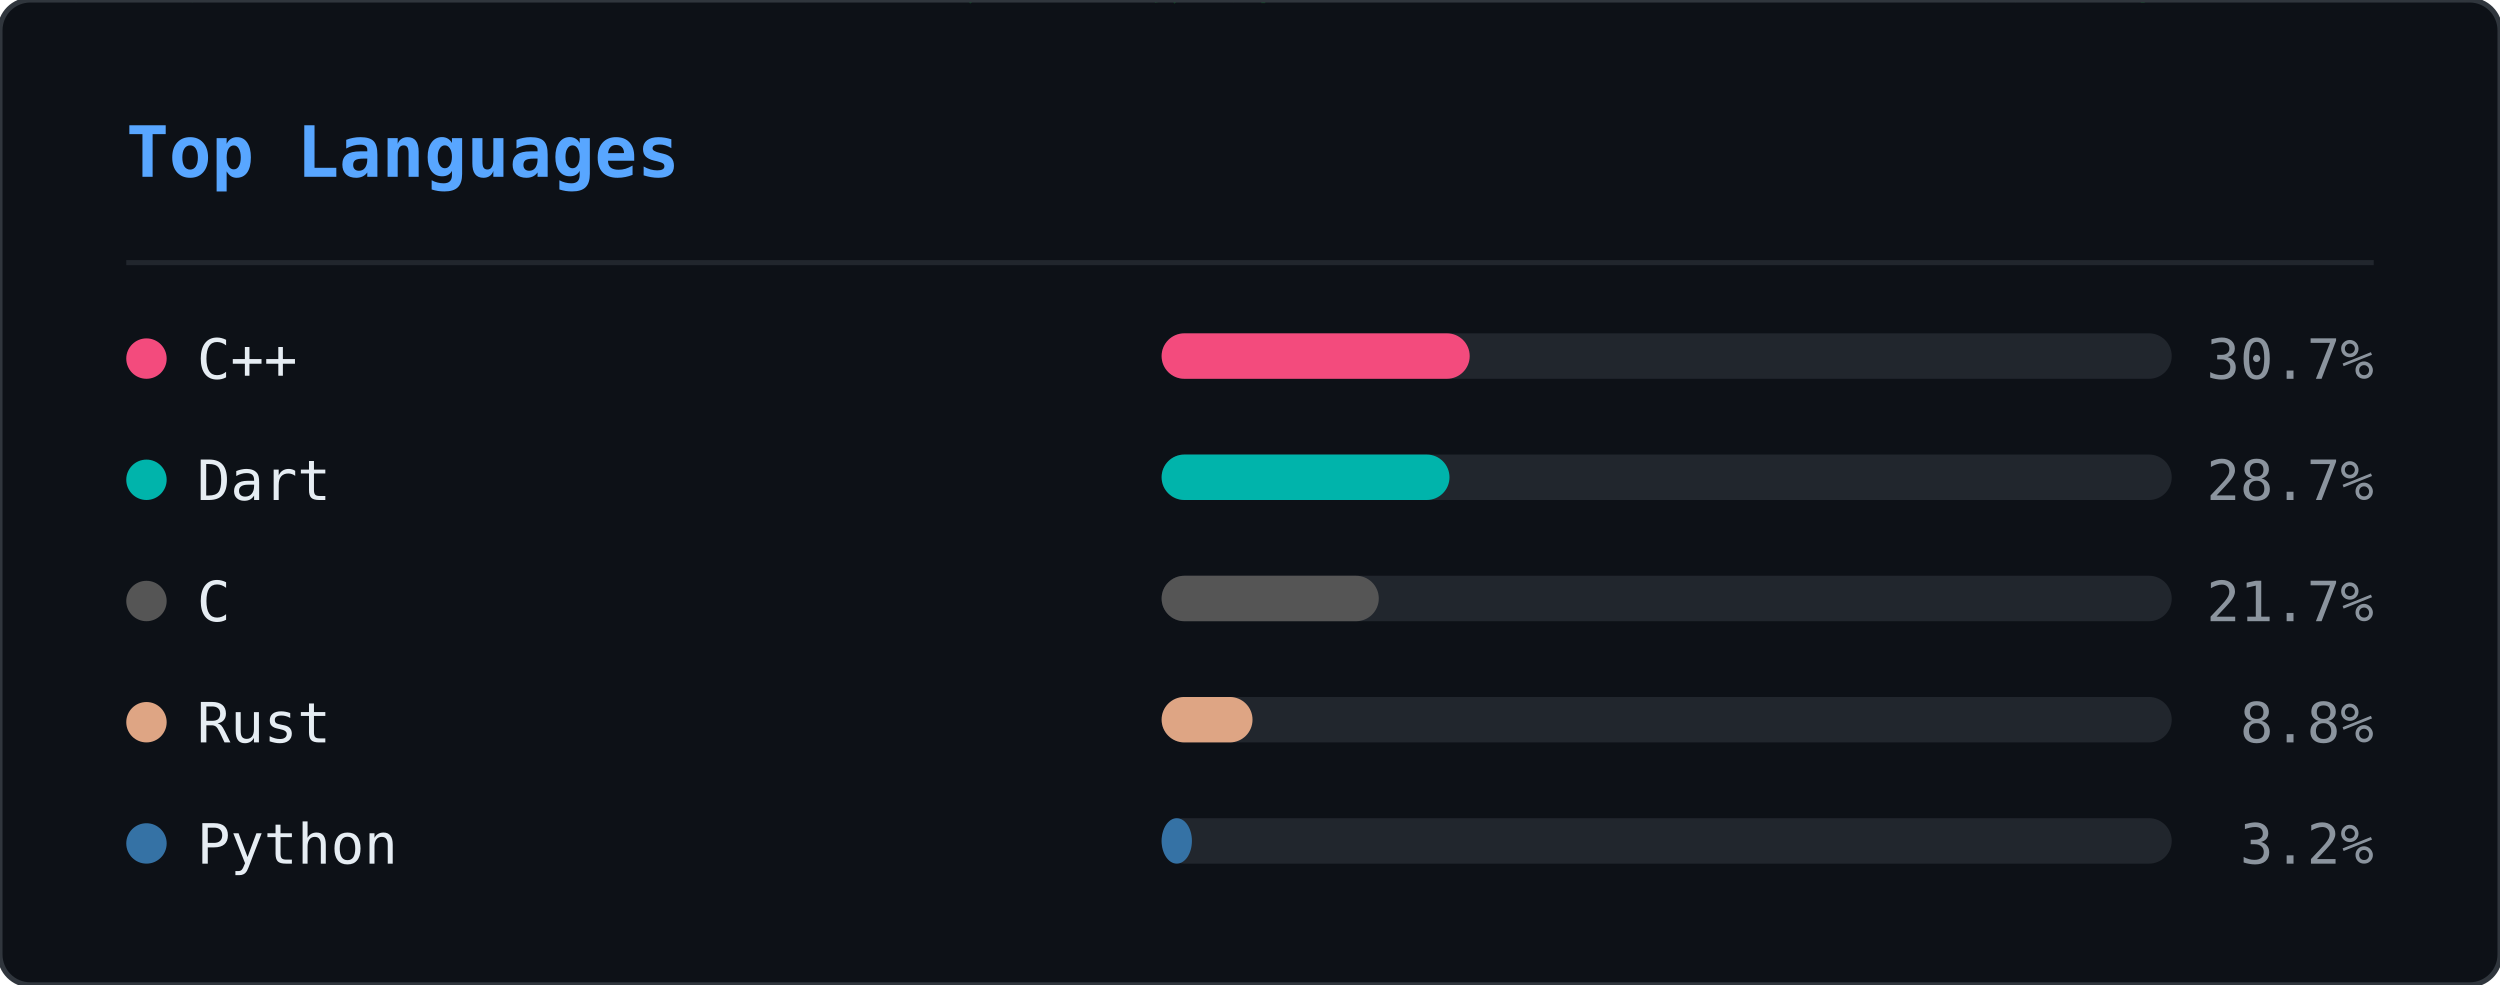
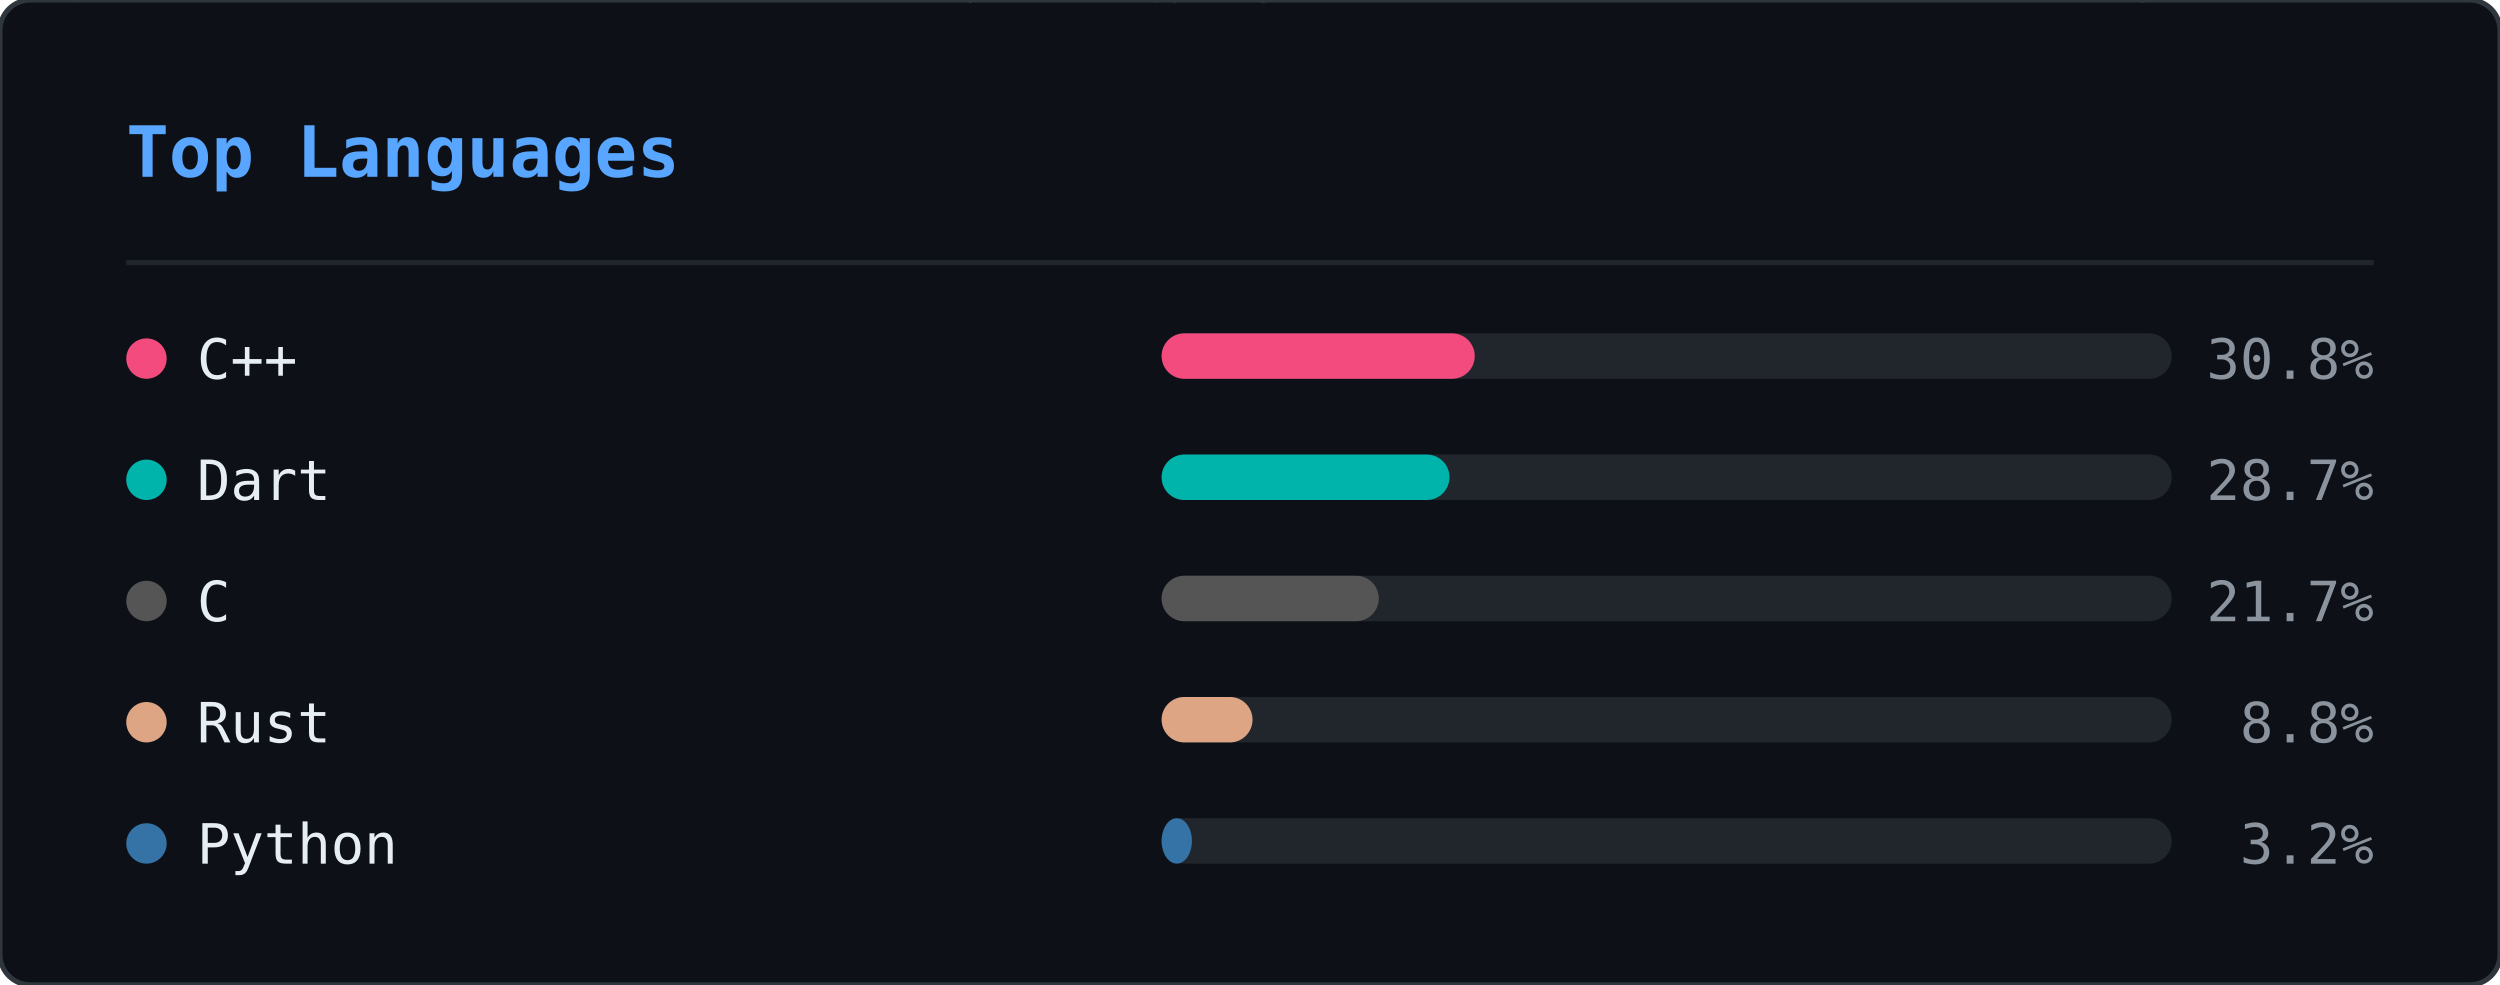
<svg xmlns="http://www.w3.org/2000/svg" width="495" height="195" viewBox="0 0 495 195">
  <defs>
    <clipPath id="ln-clip">
      <rect width="495" height="195" rx="6" />
    </clipPath>
  </defs>
  <rect width="495" height="195" rx="6" fill="#0d1117" />
  <g clip-path="url(#ln-clip)">
    <g opacity="0.22">
      <style>@keyframes ln0{from{transform:translateY(-88px)}to{transform:translateY(209px)}}@keyframes ln1{from{transform:translateY(-60px)}to{transform:translateY(209px)}}@keyframes ln2{from{transform:translateY(-88px)}to{transform:translateY(209px)}}@keyframes ln3{from{transform:translateY(-46px)}to{transform:translateY(209px)}}@keyframes ln4{from{transform:translateY(-46px)}to{transform:translateY(209px)}}@keyframes ln5{from{transform:translateY(-88px)}to{transform:translateY(209px)}}@keyframes ln6{from{transform:translateY(-60px)}to{transform:translateY(209px)}}@keyframes ln7{from{transform:translateY(-88px)}to{transform:translateY(209px)}}@keyframes ln8{from{transform:translateY(-60px)}to{transform:translateY(209px)}}@keyframes ln9{from{transform:translateY(-88px)}to{transform:translateY(209px)}}@keyframes ln10{from{transform:translateY(-60px)}to{transform:translateY(209px)}}@keyframes ln11{from{transform:translateY(-74px)}to{transform:translateY(209px)}}@keyframes ln12{from{transform:translateY(-46px)}to{transform:translateY(209px)}}@keyframes ln13{from{transform:translateY(-60px)}to{transform:translateY(209px)}}@keyframes ln14{from{transform:translateY(-46px)}to{transform:translateY(209px)}}@keyframes ln15{from{transform:translateY(-60px)}to{transform:translateY(209px)}}@keyframes ln16{from{transform:translateY(-46px)}to{transform:translateY(209px)}}@keyframes ln17{from{transform:translateY(-74px)}to{transform:translateY(209px)}}@keyframes ln18{from{transform:translateY(-88px)}to{transform:translateY(209px)}}@keyframes ln19{from{transform:translateY(-74px)}to{transform:translateY(209px)}}@keyframes ln20{from{transform:translateY(-74px)}to{transform:translateY(209px)}}@keyframes ln21{from{transform:translateY(-88px)}to{transform:translateY(209px)}}@keyframes ln22{from{transform:translateY(-60px)}to{transform:translateY(209px)}}@keyframes ln23{from{transform:translateY(-74px)}to{transform:translateY(209px)}}@keyframes ln24{from{transform:translateY(-46px)}to{transform:translateY(209px)}}@keyframes ln25{from{transform:translateY(-88px)}to{transform:translateY(209px)}}@keyframes ln26{from{transform:translateY(-46px)}to{transform:translateY(209px)}}@keyframes ln27{from{transform:translateY(-88px)}to{transform:translateY(209px)}}@keyframes ln28{from{transform:translateY(-46px)}to{transform:translateY(209px)}}@keyframes ln29{from{transform:translateY(-46px)}to{transform:translateY(209px)}}@keyframes ln30{from{transform:translateY(-88px)}to{transform:translateY(209px)}}@keyframes ln31{from{transform:translateY(-88px)}to{transform:translateY(209px)}}@keyframes ln32{from{transform:translateY(-46px)}to{transform:translateY(209px)}}@keyframes ln33{from{transform:translateY(-74px)}to{transform:translateY(209px)}}@keyframes ln34{from{transform:translateY(-46px)}to{transform:translateY(209px)}}@keyframes ln35{from{transform:translateY(-88px)}to{transform:translateY(209px)}}@keyframes ln36{from{transform:translateY(-46px)}to{transform:translateY(209px)}}@keyframes ln37{from{transform:translateY(-88px)}to{transform:translateY(209px)}}</style>
      <g style="animation:ln0 1.92s linear infinite;animation-delay:-0.55s">
        <text x="298" y="0" font-family="monospace" font-size="12" fill="#00ff41">8</text>
        <text x="298" y="-14" font-family="monospace" font-size="12" fill="#00ff41" opacity="0.86">ｼ</text>
        <text x="298" y="-28" font-family="monospace" font-size="12" fill="#00ff41" opacity="0.71">ﾁ</text>
        <text x="298" y="-42" font-family="monospace" font-size="12" fill="#00ff41" opacity="0.57">ﾜ</text>
        <text x="298" y="-56" font-family="monospace" font-size="12" fill="#00ff41" opacity="0.43">ﾏ</text>
        <text x="298" y="-70" font-family="monospace" font-size="12" fill="#00ff41" opacity="0.29">ｭ</text>
        <text x="298" y="-84" font-family="monospace" font-size="12" fill="#00ff41" opacity="0.14">ﾎ</text>
      </g>
      <g style="animation:ln1 2.21s linear infinite;animation-delay:-0.20s">
        <text x="124" y="0" font-family="monospace" font-size="12" fill="#00ff41">ﾐ</text>
        <text x="124" y="-14" font-family="monospace" font-size="12" fill="#00ff41" opacity="0.80">1</text>
        <text x="124" y="-28" font-family="monospace" font-size="12" fill="#00ff41" opacity="0.60">ﾏ</text>
        <text x="124" y="-42" font-family="monospace" font-size="12" fill="#00ff41" opacity="0.40">0</text>
        <text x="124" y="-56" font-family="monospace" font-size="12" fill="#00ff41" opacity="0.20">ﾖ</text>
      </g>
      <g style="animation:ln2 1.71s linear infinite;animation-delay:-0.07s">
        <text x="416" y="0" font-family="monospace" font-size="12" fill="#00ff41">ｽ</text>
        <text x="416" y="-14" font-family="monospace" font-size="12" fill="#00ff41" opacity="0.86">ﾎ</text>
        <text x="416" y="-28" font-family="monospace" font-size="12" fill="#00ff41" opacity="0.71">ﾒ</text>
        <text x="416" y="-42" font-family="monospace" font-size="12" fill="#00ff41" opacity="0.57">ｭ</text>
        <text x="416" y="-56" font-family="monospace" font-size="12" fill="#00ff41" opacity="0.43">ｿ</text>
        <text x="416" y="-70" font-family="monospace" font-size="12" fill="#00ff41" opacity="0.29">ﾋ</text>
        <text x="416" y="-84" font-family="monospace" font-size="12" fill="#00ff41" opacity="0.14">6</text>
      </g>
      <g style="animation:ln3 1.63s linear infinite;animation-delay:-1.08s">
        <text x="381" y="0" font-family="monospace" font-size="12" fill="#00ff41">6</text>
        <text x="381" y="-14" font-family="monospace" font-size="12" fill="#00ff41" opacity="0.75">ﾊ</text>
        <text x="381" y="-28" font-family="monospace" font-size="12" fill="#00ff41" opacity="0.50">ｿ</text>
        <text x="381" y="-42" font-family="monospace" font-size="12" fill="#00ff41" opacity="0.25">ﾙ</text>
      </g>
      <g style="animation:ln4 2.63s linear infinite;animation-delay:-2.44s">
        <text x="420" y="0" font-family="monospace" font-size="12" fill="#00ff41">ｮ</text>
        <text x="420" y="-14" font-family="monospace" font-size="12" fill="#00ff41" opacity="0.75">ｺ</text>
        <text x="420" y="-28" font-family="monospace" font-size="12" fill="#00ff41" opacity="0.50">1</text>
        <text x="420" y="-42" font-family="monospace" font-size="12" fill="#00ff41" opacity="0.25">ﾂ</text>
      </g>
      <g style="animation:ln5 3.00s linear infinite;animation-delay:-0.44s">
        <text x="486" y="0" font-family="monospace" font-size="12" fill="#00ff41">ｹ</text>
        <text x="486" y="-14" font-family="monospace" font-size="12" fill="#00ff41" opacity="0.86">ｺ</text>
        <text x="486" y="-28" font-family="monospace" font-size="12" fill="#00ff41" opacity="0.71">1</text>
        <text x="486" y="-42" font-family="monospace" font-size="12" fill="#00ff41" opacity="0.57">ﾗ</text>
        <text x="486" y="-56" font-family="monospace" font-size="12" fill="#00ff41" opacity="0.43">ｳ</text>
        <text x="486" y="-70" font-family="monospace" font-size="12" fill="#00ff41" opacity="0.29">ｨ</text>
        <text x="486" y="-84" font-family="monospace" font-size="12" fill="#00ff41" opacity="0.14">ｼ</text>
      </g>
      <g style="animation:ln6 2.16s linear infinite;animation-delay:-0.41s">
        <text x="67" y="0" font-family="monospace" font-size="12" fill="#00ff41">ﾚ</text>
        <text x="67" y="-14" font-family="monospace" font-size="12" fill="#00ff41" opacity="0.80">ｧ</text>
        <text x="67" y="-28" font-family="monospace" font-size="12" fill="#00ff41" opacity="0.60">ｴ</text>
        <text x="67" y="-42" font-family="monospace" font-size="12" fill="#00ff41" opacity="0.40">ﾓ</text>
        <text x="67" y="-56" font-family="monospace" font-size="12" fill="#00ff41" opacity="0.20">ﾆ</text>
      </g>
      <g style="animation:ln7 1.87s linear infinite;animation-delay:-1.37s">
        <text x="255" y="0" font-family="monospace" font-size="12" fill="#00ff41">ﾚ</text>
        <text x="255" y="-14" font-family="monospace" font-size="12" fill="#00ff41" opacity="0.86">ｩ</text>
        <text x="255" y="-28" font-family="monospace" font-size="12" fill="#00ff41" opacity="0.71">ｾ</text>
        <text x="255" y="-42" font-family="monospace" font-size="12" fill="#00ff41" opacity="0.57">ｲ</text>
        <text x="255" y="-56" font-family="monospace" font-size="12" fill="#00ff41" opacity="0.43">ﾖ</text>
        <text x="255" y="-70" font-family="monospace" font-size="12" fill="#00ff41" opacity="0.29">ﾊ</text>
        <text x="255" y="-84" font-family="monospace" font-size="12" fill="#00ff41" opacity="0.14">ｬ</text>
      </g>
      <g style="animation:ln8 2.84s linear infinite;animation-delay:-1.91s">
        <text x="47" y="0" font-family="monospace" font-size="12" fill="#00ff41">6</text>
        <text x="47" y="-14" font-family="monospace" font-size="12" fill="#00ff41" opacity="0.80">ｮ</text>
        <text x="47" y="-28" font-family="monospace" font-size="12" fill="#00ff41" opacity="0.60">ｦ</text>
        <text x="47" y="-42" font-family="monospace" font-size="12" fill="#00ff41" opacity="0.40">1</text>
        <text x="47" y="-56" font-family="monospace" font-size="12" fill="#00ff41" opacity="0.20">3</text>
      </g>
      <g style="animation:ln9 3.08s linear infinite;animation-delay:-0.39s">
        <text x="231" y="0" font-family="monospace" font-size="12" fill="#00ff41">ﾀ</text>
        <text x="231" y="-14" font-family="monospace" font-size="12" fill="#00ff41" opacity="0.86">ﾍ</text>
        <text x="231" y="-28" font-family="monospace" font-size="12" fill="#00ff41" opacity="0.71">ｼ</text>
        <text x="231" y="-42" font-family="monospace" font-size="12" fill="#00ff41" opacity="0.57">ｵ</text>
        <text x="231" y="-56" font-family="monospace" font-size="12" fill="#00ff41" opacity="0.43">ｲ</text>
        <text x="231" y="-70" font-family="monospace" font-size="12" fill="#00ff41" opacity="0.29">ﾇ</text>
        <text x="231" y="-84" font-family="monospace" font-size="12" fill="#00ff41" opacity="0.14">ｪ</text>
      </g>
      <g style="animation:ln10 1.63s linear infinite;animation-delay:-0.17s">
        <text x="247" y="0" font-family="monospace" font-size="12" fill="#00ff41">ｨ</text>
        <text x="247" y="-14" font-family="monospace" font-size="12" fill="#00ff41" opacity="0.80">ｹ</text>
        <text x="247" y="-28" font-family="monospace" font-size="12" fill="#00ff41" opacity="0.60">ｴ</text>
        <text x="247" y="-42" font-family="monospace" font-size="12" fill="#00ff41" opacity="0.40">ﾇ</text>
        <text x="247" y="-56" font-family="monospace" font-size="12" fill="#00ff41" opacity="0.20">ﾜ</text>
      </g>
      <g style="animation:ln11 1.73s linear infinite;animation-delay:-0.09s">
        <text x="93" y="0" font-family="monospace" font-size="12" fill="#00ff41">ｴ</text>
        <text x="93" y="-14" font-family="monospace" font-size="12" fill="#00ff41" opacity="0.83">ｽ</text>
        <text x="93" y="-28" font-family="monospace" font-size="12" fill="#00ff41" opacity="0.67">1</text>
        <text x="93" y="-42" font-family="monospace" font-size="12" fill="#00ff41" opacity="0.50">ｴ</text>
        <text x="93" y="-56" font-family="monospace" font-size="12" fill="#00ff41" opacity="0.33">ｿ</text>
        <text x="93" y="-70" font-family="monospace" font-size="12" fill="#00ff41" opacity="0.17">ﾐ</text>
      </g>
      <g style="animation:ln12 1.75s linear infinite;animation-delay:-1.15s">
        <text x="316" y="0" font-family="monospace" font-size="12" fill="#00ff41">ﾒ</text>
        <text x="316" y="-14" font-family="monospace" font-size="12" fill="#00ff41" opacity="0.75">ﾒ</text>
        <text x="316" y="-28" font-family="monospace" font-size="12" fill="#00ff41" opacity="0.50">ｽ</text>
        <text x="316" y="-42" font-family="monospace" font-size="12" fill="#00ff41" opacity="0.25">ﾖ</text>
      </g>
      <g style="animation:ln13 2.67s linear infinite;animation-delay:-1.76s">
        <text x="242" y="0" font-family="monospace" font-size="12" fill="#00ff41">ｳ</text>
        <text x="242" y="-14" font-family="monospace" font-size="12" fill="#00ff41" opacity="0.80">ﾋ</text>
        <text x="242" y="-28" font-family="monospace" font-size="12" fill="#00ff41" opacity="0.60">ﾃ</text>
        <text x="242" y="-42" font-family="monospace" font-size="12" fill="#00ff41" opacity="0.40">ﾏ</text>
        <text x="242" y="-56" font-family="monospace" font-size="12" fill="#00ff41" opacity="0.20">8</text>
      </g>
      <g style="animation:ln14 1.82s linear infinite;animation-delay:-0.57s">
        <text x="141" y="0" font-family="monospace" font-size="12" fill="#00ff41">ｿ</text>
        <text x="141" y="-14" font-family="monospace" font-size="12" fill="#00ff41" opacity="0.75">ｾ</text>
        <text x="141" y="-28" font-family="monospace" font-size="12" fill="#00ff41" opacity="0.50">ｶ</text>
        <text x="141" y="-42" font-family="monospace" font-size="12" fill="#00ff41" opacity="0.25">ｾ</text>
      </g>
      <g style="animation:ln15 1.77s linear infinite;animation-delay:-0.92s">
        <text x="146" y="0" font-family="monospace" font-size="12" fill="#00ff41">6</text>
        <text x="146" y="-14" font-family="monospace" font-size="12" fill="#00ff41" opacity="0.80">ﾕ</text>
        <text x="146" y="-28" font-family="monospace" font-size="12" fill="#00ff41" opacity="0.60">ﾕ</text>
        <text x="146" y="-42" font-family="monospace" font-size="12" fill="#00ff41" opacity="0.40">ｳ</text>
        <text x="146" y="-56" font-family="monospace" font-size="12" fill="#00ff41" opacity="0.20">8</text>
      </g>
      <g style="animation:ln16 3.13s linear infinite;animation-delay:-1.71s">
        <text x="108" y="0" font-family="monospace" font-size="12" fill="#00ff41">ﾅ</text>
        <text x="108" y="-14" font-family="monospace" font-size="12" fill="#00ff41" opacity="0.75">ﾖ</text>
        <text x="108" y="-28" font-family="monospace" font-size="12" fill="#00ff41" opacity="0.50">ﾊ</text>
        <text x="108" y="-42" font-family="monospace" font-size="12" fill="#00ff41" opacity="0.25">ｷ</text>
      </g>
      <g style="animation:ln17 2.68s linear infinite;animation-delay:-0.16s">
        <text x="327" y="0" font-family="monospace" font-size="12" fill="#00ff41">6</text>
        <text x="327" y="-14" font-family="monospace" font-size="12" fill="#00ff41" opacity="0.83">ﾕ</text>
        <text x="327" y="-28" font-family="monospace" font-size="12" fill="#00ff41" opacity="0.67">6</text>
        <text x="327" y="-42" font-family="monospace" font-size="12" fill="#00ff41" opacity="0.50">1</text>
        <text x="327" y="-56" font-family="monospace" font-size="12" fill="#00ff41" opacity="0.33">9</text>
        <text x="327" y="-70" font-family="monospace" font-size="12" fill="#00ff41" opacity="0.17">ｩ</text>
      </g>
      <g style="animation:ln18 3.20s linear infinite;animation-delay:-2.67s">
        <text x="32" y="0" font-family="monospace" font-size="12" fill="#00ff41">9</text>
        <text x="32" y="-14" font-family="monospace" font-size="12" fill="#00ff41" opacity="0.86">3</text>
        <text x="32" y="-28" font-family="monospace" font-size="12" fill="#00ff41" opacity="0.71">ｦ</text>
        <text x="32" y="-42" font-family="monospace" font-size="12" fill="#00ff41" opacity="0.57">ｶ</text>
        <text x="32" y="-56" font-family="monospace" font-size="12" fill="#00ff41" opacity="0.43">ﾛ</text>
        <text x="32" y="-70" font-family="monospace" font-size="12" fill="#00ff41" opacity="0.29">1</text>
        <text x="32" y="-84" font-family="monospace" font-size="12" fill="#00ff41" opacity="0.14">7</text>
      </g>
      <g style="animation:ln19 2.25s linear infinite;animation-delay:-1.73s">
        <text x="478" y="0" font-family="monospace" font-size="12" fill="#00ff41">ｭ</text>
        <text x="478" y="-14" font-family="monospace" font-size="12" fill="#00ff41" opacity="0.83">4</text>
        <text x="478" y="-28" font-family="monospace" font-size="12" fill="#00ff41" opacity="0.67">ﾍ</text>
        <text x="478" y="-42" font-family="monospace" font-size="12" fill="#00ff41" opacity="0.50">4</text>
        <text x="478" y="-56" font-family="monospace" font-size="12" fill="#00ff41" opacity="0.33">7</text>
        <text x="478" y="-70" font-family="monospace" font-size="12" fill="#00ff41" opacity="0.17">ｩ</text>
      </g>
      <g style="animation:ln20 2.48s linear infinite;animation-delay:-1.57s">
        <text x="211" y="0" font-family="monospace" font-size="12" fill="#00ff41">ﾂ</text>
        <text x="211" y="-14" font-family="monospace" font-size="12" fill="#00ff41" opacity="0.83">ﾋ</text>
        <text x="211" y="-28" font-family="monospace" font-size="12" fill="#00ff41" opacity="0.67">ｪ</text>
        <text x="211" y="-42" font-family="monospace" font-size="12" fill="#00ff41" opacity="0.50">ｮ</text>
        <text x="211" y="-56" font-family="monospace" font-size="12" fill="#00ff41" opacity="0.33">ﾓ</text>
        <text x="211" y="-70" font-family="monospace" font-size="12" fill="#00ff41" opacity="0.17">3</text>
      </g>
      <g style="animation:ln21 2.16s linear infinite;animation-delay:-1.63s">
        <text x="213" y="0" font-family="monospace" font-size="12" fill="#00ff41">ｾ</text>
        <text x="213" y="-14" font-family="monospace" font-size="12" fill="#00ff41" opacity="0.86">ﾕ</text>
        <text x="213" y="-28" font-family="monospace" font-size="12" fill="#00ff41" opacity="0.71">ｩ</text>
        <text x="213" y="-42" font-family="monospace" font-size="12" fill="#00ff41" opacity="0.57">3</text>
        <text x="213" y="-56" font-family="monospace" font-size="12" fill="#00ff41" opacity="0.43">ｽ</text>
        <text x="213" y="-70" font-family="monospace" font-size="12" fill="#00ff41" opacity="0.29">ﾄ</text>
        <text x="213" y="-84" font-family="monospace" font-size="12" fill="#00ff41" opacity="0.14">ﾔ</text>
      </g>
      <g style="animation:ln22 3.05s linear infinite;animation-delay:-2.67s">
        <text x="35" y="0" font-family="monospace" font-size="12" fill="#00ff41">ｷ</text>
        <text x="35" y="-14" font-family="monospace" font-size="12" fill="#00ff41" opacity="0.80">ﾆ</text>
        <text x="35" y="-28" font-family="monospace" font-size="12" fill="#00ff41" opacity="0.60">ｷ</text>
        <text x="35" y="-42" font-family="monospace" font-size="12" fill="#00ff41" opacity="0.40">ｮ</text>
        <text x="35" y="-56" font-family="monospace" font-size="12" fill="#00ff41" opacity="0.20">ﾚ</text>
      </g>
      <g style="animation:ln23 2.84s linear infinite;animation-delay:-2.45s">
        <text x="279" y="0" font-family="monospace" font-size="12" fill="#00ff41">ﾉ</text>
        <text x="279" y="-14" font-family="monospace" font-size="12" fill="#00ff41" opacity="0.83">9</text>
        <text x="279" y="-28" font-family="monospace" font-size="12" fill="#00ff41" opacity="0.67">ｻ</text>
        <text x="279" y="-42" font-family="monospace" font-size="12" fill="#00ff41" opacity="0.50">0</text>
        <text x="279" y="-56" font-family="monospace" font-size="12" fill="#00ff41" opacity="0.33">ｺ</text>
        <text x="279" y="-70" font-family="monospace" font-size="12" fill="#00ff41" opacity="0.17">ｻ</text>
      </g>
      <g style="animation:ln24 3.12s linear infinite;animation-delay:-2.03s">
        <text x="12" y="0" font-family="monospace" font-size="12" fill="#00ff41">ｷ</text>
        <text x="12" y="-14" font-family="monospace" font-size="12" fill="#00ff41" opacity="0.75">1</text>
        <text x="12" y="-28" font-family="monospace" font-size="12" fill="#00ff41" opacity="0.50">ﾘ</text>
        <text x="12" y="-42" font-family="monospace" font-size="12" fill="#00ff41" opacity="0.25">ﾛ</text>
      </g>
      <g style="animation:ln25 1.90s linear infinite;animation-delay:-1.89s">
        <text x="397" y="0" font-family="monospace" font-size="12" fill="#00ff41">ｹ</text>
        <text x="397" y="-14" font-family="monospace" font-size="12" fill="#00ff41" opacity="0.86">ﾏ</text>
        <text x="397" y="-28" font-family="monospace" font-size="12" fill="#00ff41" opacity="0.71">ﾊ</text>
        <text x="397" y="-42" font-family="monospace" font-size="12" fill="#00ff41" opacity="0.57">ﾇ</text>
        <text x="397" y="-56" font-family="monospace" font-size="12" fill="#00ff41" opacity="0.43">ｵ</text>
        <text x="397" y="-70" font-family="monospace" font-size="12" fill="#00ff41" opacity="0.29">ﾘ</text>
        <text x="397" y="-84" font-family="monospace" font-size="12" fill="#00ff41" opacity="0.14">ｸ</text>
      </g>
      <g style="animation:ln26 3.18s linear infinite;animation-delay:-2.34s">
        <text x="391" y="0" font-family="monospace" font-size="12" fill="#00ff41">ｳ</text>
        <text x="391" y="-14" font-family="monospace" font-size="12" fill="#00ff41" opacity="0.75">ﾚ</text>
        <text x="391" y="-28" font-family="monospace" font-size="12" fill="#00ff41" opacity="0.50">ﾍ</text>
        <text x="391" y="-42" font-family="monospace" font-size="12" fill="#00ff41" opacity="0.25">ｸ</text>
      </g>
      <g style="animation:ln27 1.74s linear infinite;animation-delay:-1.68s">
        <text x="84" y="0" font-family="monospace" font-size="12" fill="#00ff41">7</text>
        <text x="84" y="-14" font-family="monospace" font-size="12" fill="#00ff41" opacity="0.86">ｪ</text>
        <text x="84" y="-28" font-family="monospace" font-size="12" fill="#00ff41" opacity="0.71">ｯ</text>
        <text x="84" y="-42" font-family="monospace" font-size="12" fill="#00ff41" opacity="0.57">3</text>
        <text x="84" y="-56" font-family="monospace" font-size="12" fill="#00ff41" opacity="0.43">0</text>
        <text x="84" y="-70" font-family="monospace" font-size="12" fill="#00ff41" opacity="0.29">ﾂ</text>
        <text x="84" y="-84" font-family="monospace" font-size="12" fill="#00ff41" opacity="0.14">ﾙ</text>
      </g>
      <g style="animation:ln28 2.78s linear infinite;animation-delay:-1.12s">
        <text x="190" y="0" font-family="monospace" font-size="12" fill="#00ff41">ｯ</text>
        <text x="190" y="-14" font-family="monospace" font-size="12" fill="#00ff41" opacity="0.75">ﾍ</text>
        <text x="190" y="-28" font-family="monospace" font-size="12" fill="#00ff41" opacity="0.50">ｨ</text>
        <text x="190" y="-42" font-family="monospace" font-size="12" fill="#00ff41" opacity="0.25">ﾉ</text>
      </g>
      <g style="animation:ln29 3.01s linear infinite;animation-delay:-2.77s">
        <text x="117" y="0" font-family="monospace" font-size="12" fill="#00ff41">ﾓ</text>
        <text x="117" y="-14" font-family="monospace" font-size="12" fill="#00ff41" opacity="0.75">ﾁ</text>
        <text x="117" y="-28" font-family="monospace" font-size="12" fill="#00ff41" opacity="0.50">ﾋ</text>
        <text x="117" y="-42" font-family="monospace" font-size="12" fill="#00ff41" opacity="0.25">ﾓ</text>
      </g>
      <g style="animation:ln30 2.29s linear infinite;animation-delay:-0.21s">
        <text x="248" y="0" font-family="monospace" font-size="12" fill="#00ff41">ﾃ</text>
        <text x="248" y="-14" font-family="monospace" font-size="12" fill="#00ff41" opacity="0.86">ｿ</text>
        <text x="248" y="-28" font-family="monospace" font-size="12" fill="#00ff41" opacity="0.71">3</text>
        <text x="248" y="-42" font-family="monospace" font-size="12" fill="#00ff41" opacity="0.57">ﾁ</text>
        <text x="248" y="-56" font-family="monospace" font-size="12" fill="#00ff41" opacity="0.43">ﾄ</text>
        <text x="248" y="-70" font-family="monospace" font-size="12" fill="#00ff41" opacity="0.29">ｱ</text>
        <text x="248" y="-84" font-family="monospace" font-size="12" fill="#00ff41" opacity="0.14">0</text>
      </g>
      <g style="animation:ln31 2.87s linear infinite;animation-delay:-0.12s">
        <text x="153" y="0" font-family="monospace" font-size="12" fill="#00ff41">1</text>
        <text x="153" y="-14" font-family="monospace" font-size="12" fill="#00ff41" opacity="0.86">ｧ</text>
        <text x="153" y="-28" font-family="monospace" font-size="12" fill="#00ff41" opacity="0.71">ﾋ</text>
        <text x="153" y="-42" font-family="monospace" font-size="12" fill="#00ff41" opacity="0.57">ｬ</text>
        <text x="153" y="-56" font-family="monospace" font-size="12" fill="#00ff41" opacity="0.43">ﾛ</text>
        <text x="153" y="-70" font-family="monospace" font-size="12" fill="#00ff41" opacity="0.29">ｹ</text>
        <text x="153" y="-84" font-family="monospace" font-size="12" fill="#00ff41" opacity="0.14">ﾗ</text>
      </g>
      <g style="animation:ln32 2.21s linear infinite;animation-delay:-2.03s">
        <text x="51" y="0" font-family="monospace" font-size="12" fill="#00ff41">8</text>
        <text x="51" y="-14" font-family="monospace" font-size="12" fill="#00ff41" opacity="0.75">ﾊ</text>
        <text x="51" y="-28" font-family="monospace" font-size="12" fill="#00ff41" opacity="0.50">8</text>
        <text x="51" y="-42" font-family="monospace" font-size="12" fill="#00ff41" opacity="0.25">ｨ</text>
      </g>
      <g style="animation:ln33 2.61s linear infinite;animation-delay:-1.81s">
        <text x="226" y="0" font-family="monospace" font-size="12" fill="#00ff41">ｬ</text>
        <text x="226" y="-14" font-family="monospace" font-size="12" fill="#00ff41" opacity="0.83">ﾉ</text>
        <text x="226" y="-28" font-family="monospace" font-size="12" fill="#00ff41" opacity="0.67">ｸ</text>
        <text x="226" y="-42" font-family="monospace" font-size="12" fill="#00ff41" opacity="0.50">ﾉ</text>
        <text x="226" y="-56" font-family="monospace" font-size="12" fill="#00ff41" opacity="0.33">ｳ</text>
        <text x="226" y="-70" font-family="monospace" font-size="12" fill="#00ff41" opacity="0.17">6</text>
      </g>
      <g style="animation:ln34 2.47s linear infinite;animation-delay:-0.67s">
        <text x="39" y="0" font-family="monospace" font-size="12" fill="#00ff41">ﾌ</text>
        <text x="39" y="-14" font-family="monospace" font-size="12" fill="#00ff41" opacity="0.75">8</text>
        <text x="39" y="-28" font-family="monospace" font-size="12" fill="#00ff41" opacity="0.50">ｫ</text>
        <text x="39" y="-42" font-family="monospace" font-size="12" fill="#00ff41" opacity="0.25">ｵ</text>
      </g>
      <g style="animation:ln35 2.77s linear infinite;animation-delay:-1.10s">
        <text x="250" y="0" font-family="monospace" font-size="12" fill="#00ff41">ｪ</text>
        <text x="250" y="-14" font-family="monospace" font-size="12" fill="#00ff41" opacity="0.86">ｩ</text>
        <text x="250" y="-28" font-family="monospace" font-size="12" fill="#00ff41" opacity="0.71">ﾒ</text>
        <text x="250" y="-42" font-family="monospace" font-size="12" fill="#00ff41" opacity="0.57">ﾛ</text>
        <text x="250" y="-56" font-family="monospace" font-size="12" fill="#00ff41" opacity="0.43">ﾇ</text>
        <text x="250" y="-70" font-family="monospace" font-size="12" fill="#00ff41" opacity="0.29">1</text>
        <text x="250" y="-84" font-family="monospace" font-size="12" fill="#00ff41" opacity="0.14">2</text>
      </g>
      <g style="animation:ln36 1.88s linear infinite;animation-delay:-1.54s">
        <text x="157" y="0" font-family="monospace" font-size="12" fill="#00ff41">ﾘ</text>
        <text x="157" y="-14" font-family="monospace" font-size="12" fill="#00ff41" opacity="0.75">1</text>
        <text x="157" y="-28" font-family="monospace" font-size="12" fill="#00ff41" opacity="0.50">ﾒ</text>
        <text x="157" y="-42" font-family="monospace" font-size="12" fill="#00ff41" opacity="0.25">ｲ</text>
      </g>
      <g style="animation:ln37 2.32s linear infinite;animation-delay:-2.25s">
        <text x="57" y="0" font-family="monospace" font-size="12" fill="#00ff41">0</text>
        <text x="57" y="-14" font-family="monospace" font-size="12" fill="#00ff41" opacity="0.86">ﾋ</text>
        <text x="57" y="-28" font-family="monospace" font-size="12" fill="#00ff41" opacity="0.71">ｿ</text>
        <text x="57" y="-42" font-family="monospace" font-size="12" fill="#00ff41" opacity="0.57">7</text>
        <text x="57" y="-56" font-family="monospace" font-size="12" fill="#00ff41" opacity="0.43">ﾏ</text>
        <text x="57" y="-70" font-family="monospace" font-size="12" fill="#00ff41" opacity="0.29">ﾇ</text>
        <text x="57" y="-84" font-family="monospace" font-size="12" fill="#00ff41" opacity="0.14">ｬ</text>
      </g>
    </g>
  </g>
  <rect width="495" height="195" rx="6" fill="none" stroke="#30363d" stroke-width="1" />
  <text x="25" y="35" font-family="monospace" font-size="14" font-weight="600" fill="#58a6ff">Top Languages</text>
  <line x1="25" y1="52" x2="470" y2="52" stroke="#21262d" stroke-width="1" />
  <circle cx="29" cy="71" r="4" fill="#f34b7d" />
  <text x="39" y="75" font-family="monospace" font-size="11" fill="#e6edf3">C++</text>
  <rect x="230" y="66" width="200" height="9" rx="4.5" fill="#21262d" />
-   <rect x="230" y="66" width="61" height="9" rx="4.5" fill="#f34b7d" />
-   <text x="470" y="75" text-anchor="end" font-family="monospace" font-size="11" fill="#8b949e">30.7%</text>
+   <rect x="230" y="66" width="62" height="9" rx="4.5" fill="#f34b7d" />
+   <text x="470" y="75" text-anchor="end" font-family="monospace" font-size="11" fill="#8b949e">30.8%</text>
  <circle cx="29" cy="95" r="4" fill="#00B4AB" />
  <text x="39" y="99" font-family="monospace" font-size="11" fill="#e6edf3">Dart</text>
  <rect x="230" y="90" width="200" height="9" rx="4.5" fill="#21262d" />
  <rect x="230" y="90" width="57" height="9" rx="4.5" fill="#00B4AB" />
  <text x="470" y="99" text-anchor="end" font-family="monospace" font-size="11" fill="#8b949e">28.7%</text>
  <circle cx="29" cy="119" r="4" fill="#555555" />
  <text x="39" y="123" font-family="monospace" font-size="11" fill="#e6edf3">C</text>
  <rect x="230" y="114" width="200" height="9" rx="4.5" fill="#21262d" />
  <rect x="230" y="114" width="43" height="9" rx="4.5" fill="#555555" />
  <text x="470" y="123" text-anchor="end" font-family="monospace" font-size="11" fill="#8b949e">21.7%</text>
  <circle cx="29" cy="143" r="4" fill="#dea584" />
  <text x="39" y="147" font-family="monospace" font-size="11" fill="#e6edf3">Rust</text>
  <rect x="230" y="138" width="200" height="9" rx="4.5" fill="#21262d" />
  <rect x="230" y="138" width="18" height="9" rx="4.5" fill="#dea584" />
  <text x="470" y="147" text-anchor="end" font-family="monospace" font-size="11" fill="#8b949e">8.8%</text>
  <circle cx="29" cy="167" r="4" fill="#3572A5" />
  <text x="39" y="171" font-family="monospace" font-size="11" fill="#e6edf3">Python</text>
  <rect x="230" y="162" width="200" height="9" rx="4.5" fill="#21262d" />
  <rect x="230" y="162" width="6" height="9" rx="4.5" fill="#3572A5" />
  <text x="470" y="171" text-anchor="end" font-family="monospace" font-size="11" fill="#8b949e">3.2%</text>
</svg>
